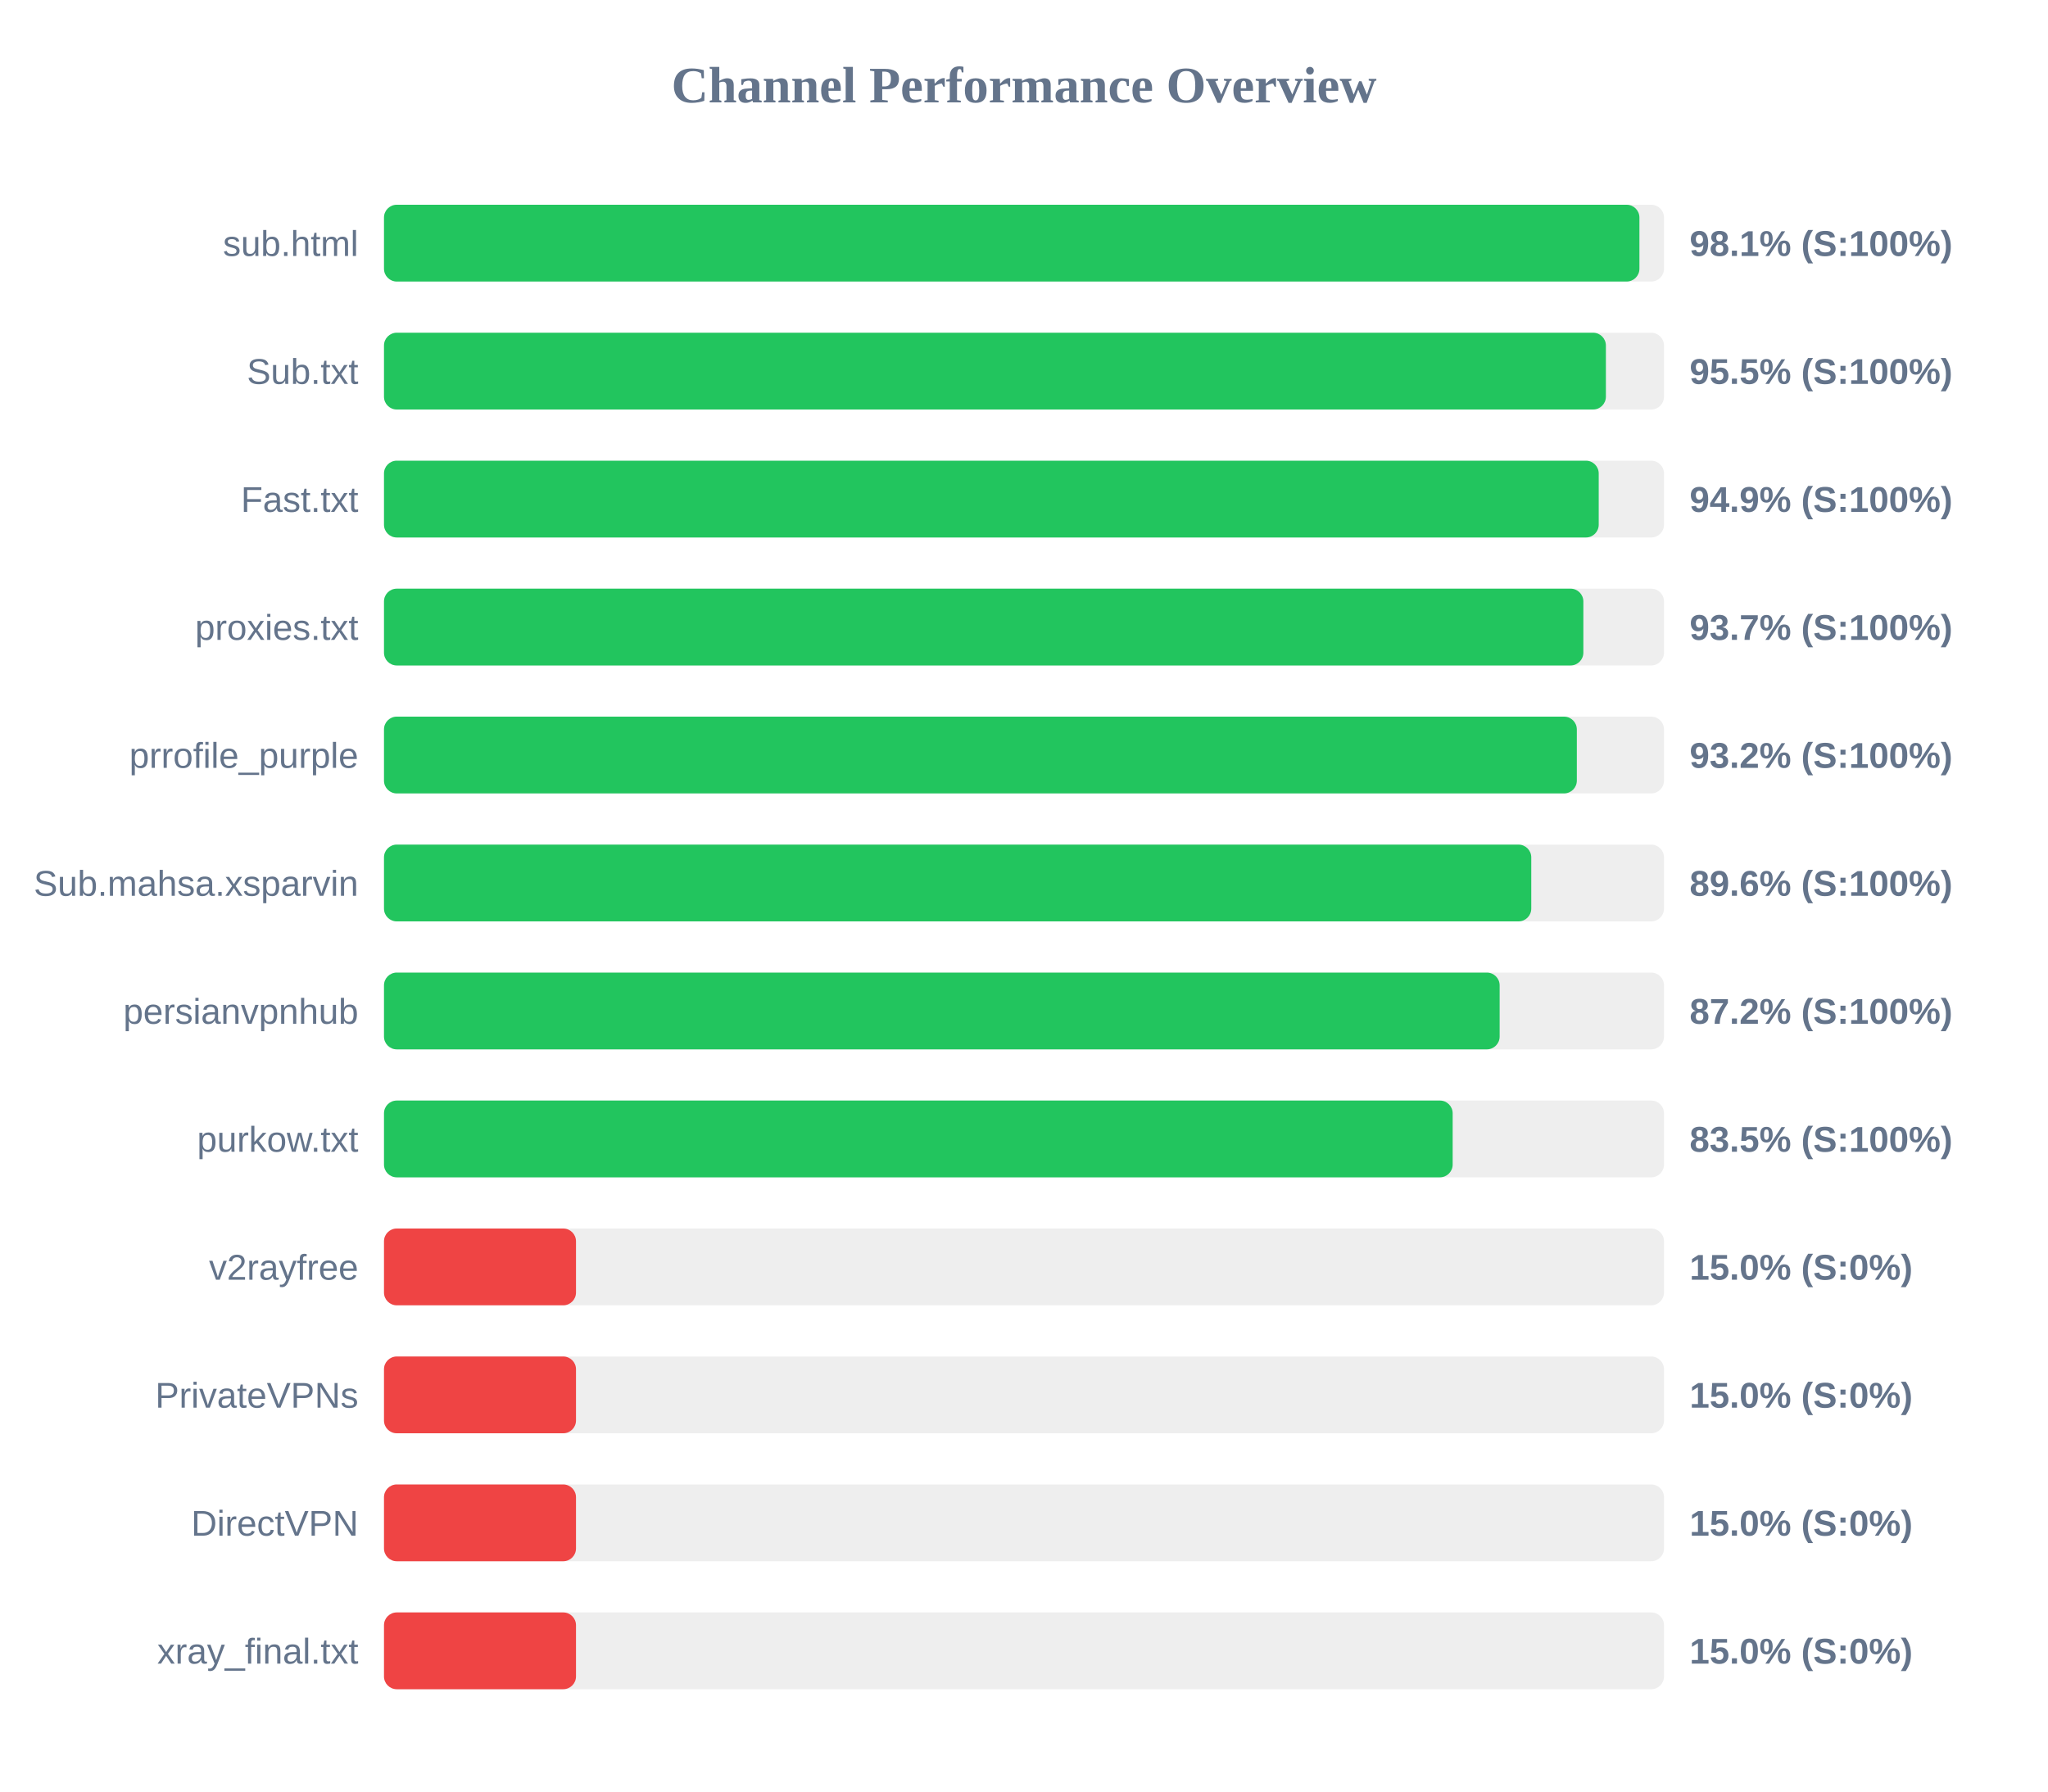
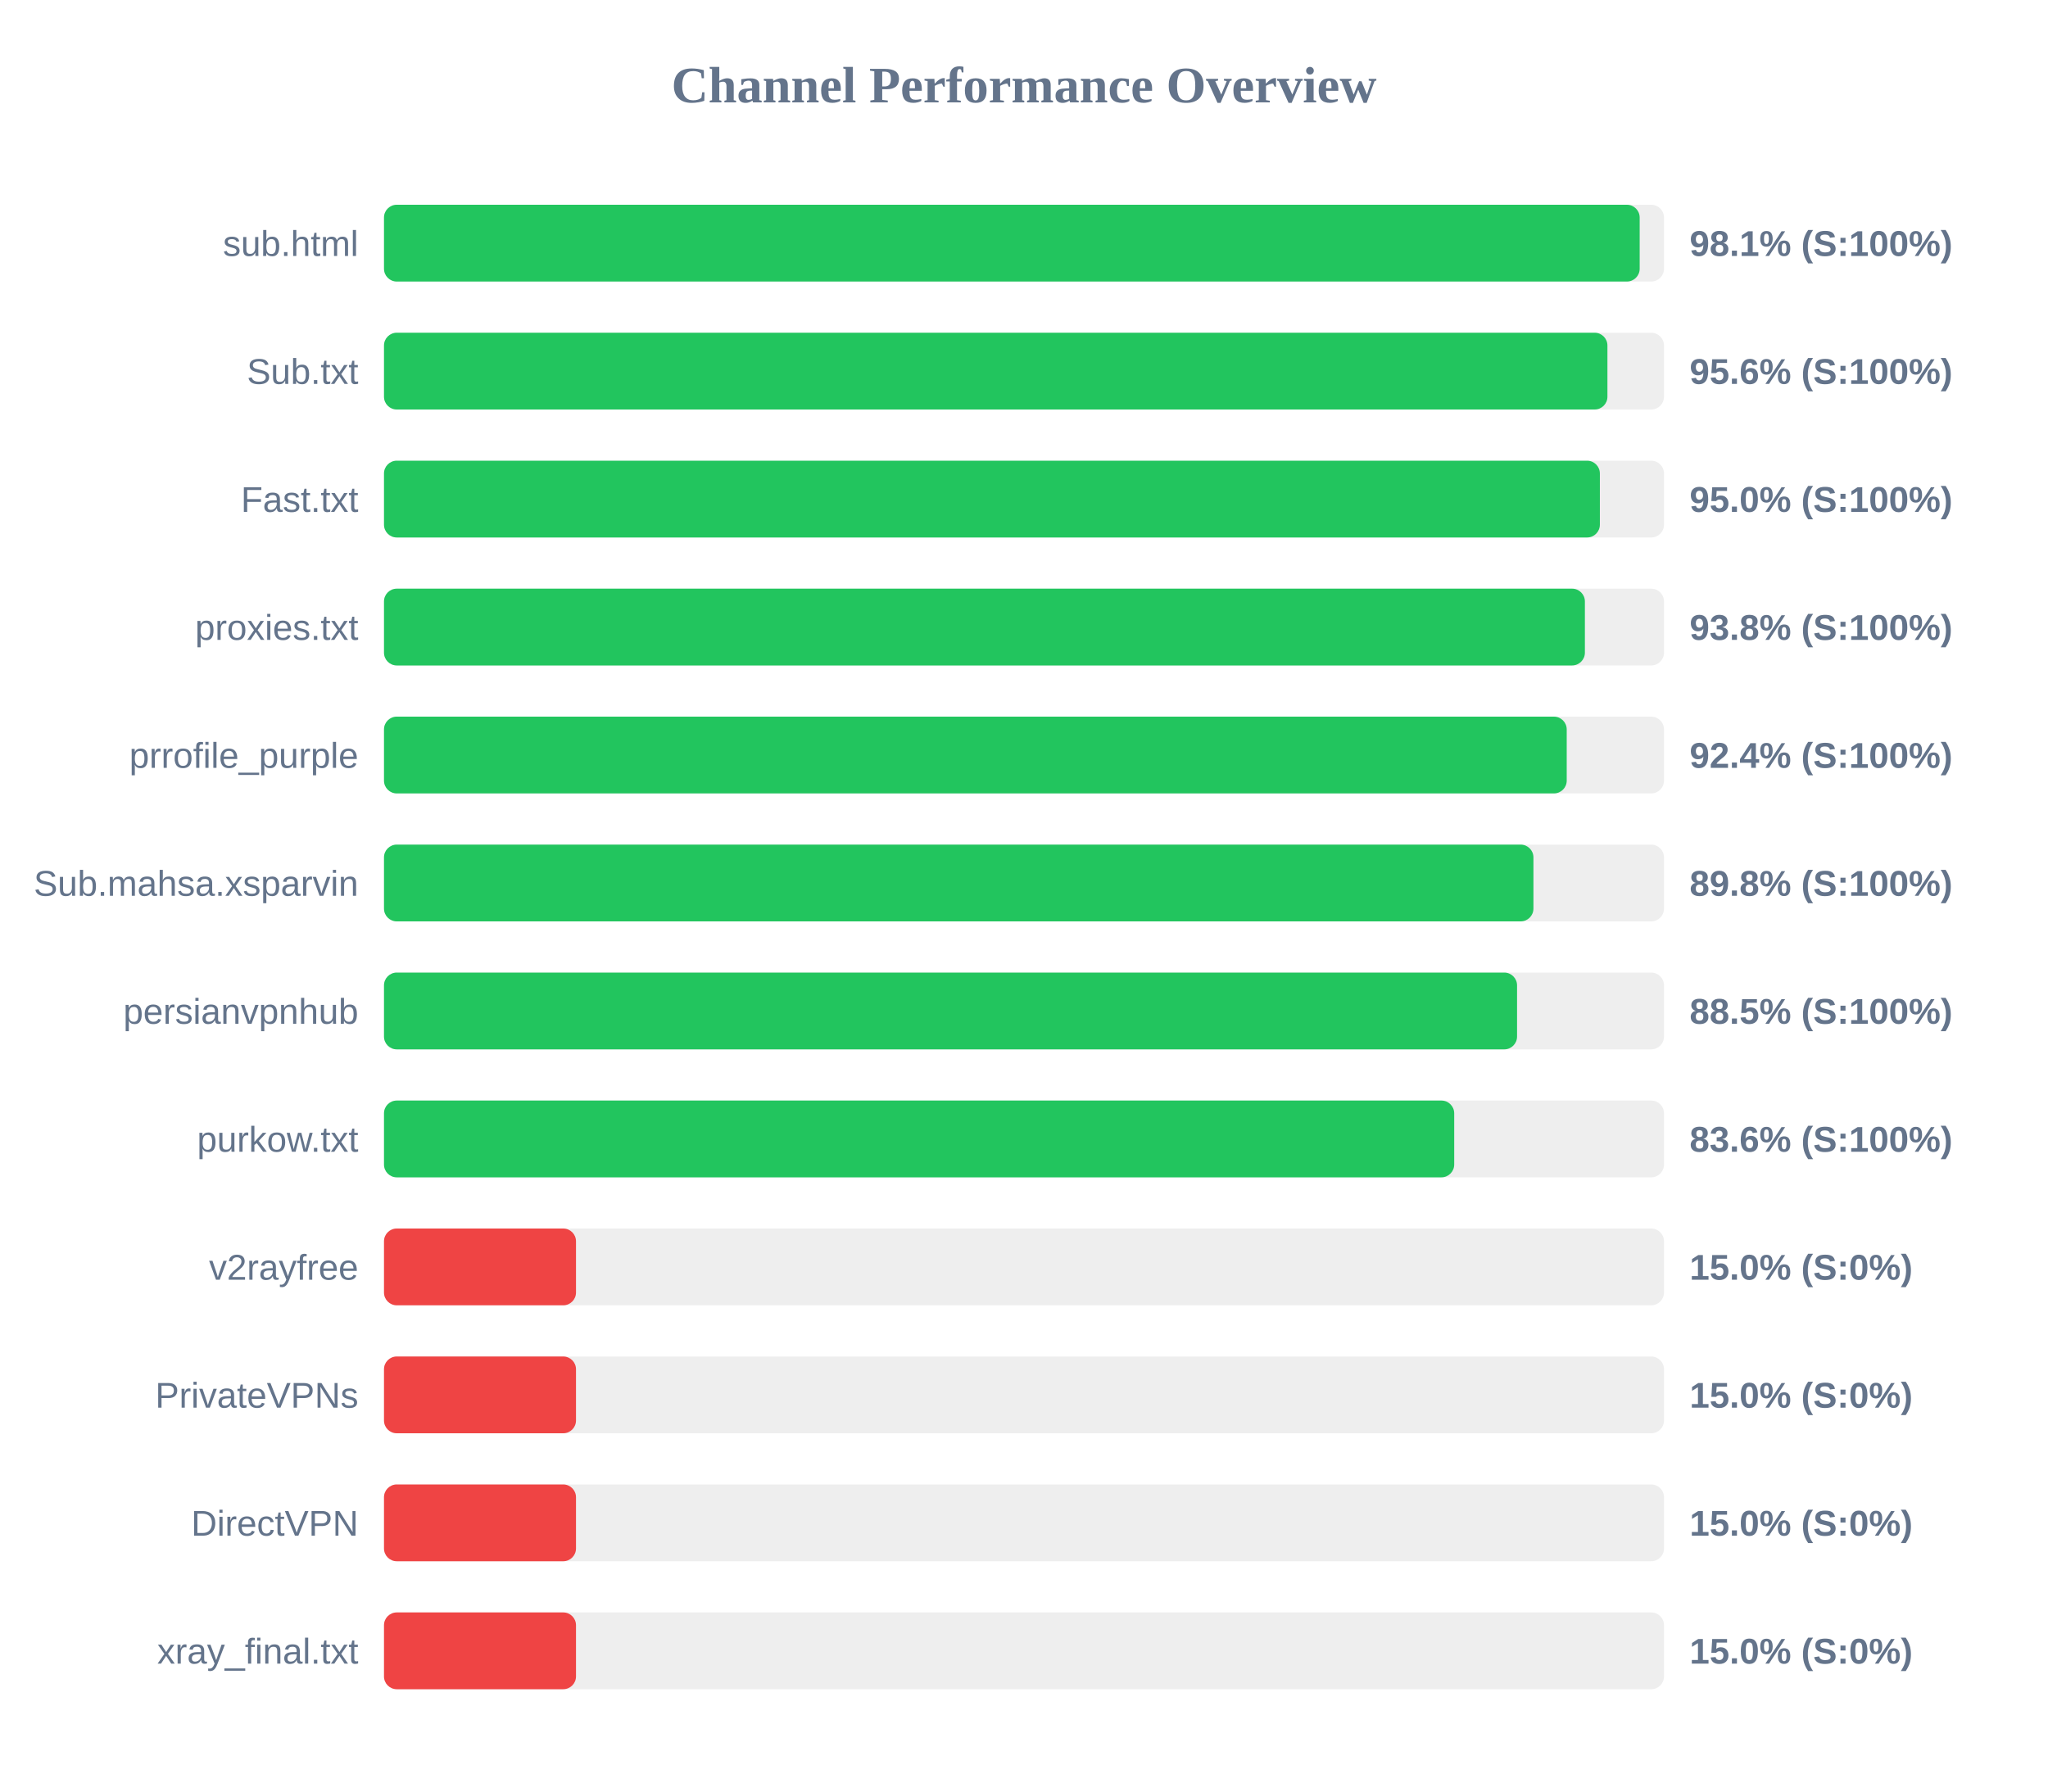
<svg xmlns="http://www.w3.org/2000/svg" width="800" height="700" version="1.1">
  <style>
        .row { font: 14px Arial; fill: #64748b; }
        .score { font: bold 14px Arial; fill: #64748b; }
    </style>
  <text x="400" y="40" text-anchor="middle" font-size="20px" font-weight="bold" fill="#64748b">Channel Performance Overview</text>
  <rect x="150" y="80" width="500" height="30" fill="#eee" rx="5" />
-   <rect x="150" y="80" width="490.4" height="30" fill="#22c55e" rx="5" />
+   <rect x="150" y="80" width="490.5" height="30" fill="#22c55e" rx="5" />
  <text x="140" y="100" text-anchor="end" class="row">sub.html</text>
  <text x="660" y="100" text-anchor="start" class="score">98.1% (S:100%)</text>
  <rect x="150" y="130" width="500" height="30" fill="#eee" rx="5" />
-   <rect x="150" y="130" width="477.3" height="30" fill="#22c55e" rx="5" />
+   <rect x="150" y="130" width="477.9" height="30" fill="#22c55e" rx="5" />
  <text x="140" y="150" text-anchor="end" class="row">Sub.txt</text>
-   <text x="660" y="150" text-anchor="start" class="score">95.5% (S:100%)</text>
+   <text x="660" y="150" text-anchor="start" class="score">95.6% (S:100%)</text>
  <rect x="150" y="180" width="500" height="30" fill="#eee" rx="5" />
-   <rect x="150" y="180" width="474.5" height="30" fill="#22c55e" rx="5" />
+   <rect x="150" y="180" width="474.95" height="30" fill="#22c55e" rx="5" />
  <text x="140" y="200" text-anchor="end" class="row">Fast.txt</text>
-   <text x="660" y="200" text-anchor="start" class="score">94.9% (S:100%)</text>
+   <text x="660" y="200" text-anchor="start" class="score">95.0% (S:100%)</text>
  <rect x="150" y="230" width="500" height="30" fill="#eee" rx="5" />
-   <rect x="150" y="230" width="468.5" height="30" fill="#22c55e" rx="5" />
+   <rect x="150" y="230" width="469.1" height="30" fill="#22c55e" rx="5" />
  <text x="140" y="250" text-anchor="end" class="row">proxies.txt</text>
-   <text x="660" y="250" text-anchor="start" class="score">93.7% (S:100%)</text>
+   <text x="660" y="250" text-anchor="start" class="score">93.8% (S:100%)</text>
  <rect x="150" y="280" width="500" height="30" fill="#eee" rx="5" />
-   <rect x="150" y="280" width="465.95" height="30" fill="#22c55e" rx="5" />
+   <rect x="150" y="280" width="462.0" height="30" fill="#22c55e" rx="5" />
  <text x="140" y="300" text-anchor="end" class="row">prrofile_purple</text>
-   <text x="660" y="300" text-anchor="start" class="score">93.2% (S:100%)</text>
+   <text x="660" y="300" text-anchor="start" class="score">92.4% (S:100%)</text>
  <rect x="150" y="330" width="500" height="30" fill="#eee" rx="5" />
-   <rect x="150" y="330" width="448.15" height="30" fill="#22c55e" rx="5" />
+   <rect x="150" y="330" width="449.0" height="30" fill="#22c55e" rx="5" />
  <text x="140" y="350" text-anchor="end" class="row">Sub.mahsa.xsparvin</text>
-   <text x="660" y="350" text-anchor="start" class="score">89.6% (S:100%)</text>
+   <text x="660" y="350" text-anchor="start" class="score">89.8% (S:100%)</text>
  <rect x="150" y="380" width="500" height="30" fill="#eee" rx="5" />
-   <rect x="150" y="380" width="435.8" height="30" fill="#22c55e" rx="5" />
+   <rect x="150" y="380" width="442.6" height="30" fill="#22c55e" rx="5" />
  <text x="140" y="400" text-anchor="end" class="row">persianvpnhub</text>
-   <text x="660" y="400" text-anchor="start" class="score">87.2% (S:100%)</text>
+   <text x="660" y="400" text-anchor="start" class="score">88.5% (S:100%)</text>
  <rect x="150" y="430" width="500" height="30" fill="#eee" rx="5" />
-   <rect x="150" y="430" width="417.45" height="30" fill="#22c55e" rx="5" />
+   <rect x="150" y="430" width="418.05" height="30" fill="#22c55e" rx="5" />
  <text x="140" y="450" text-anchor="end" class="row">purkow.txt</text>
-   <text x="660" y="450" text-anchor="start" class="score">83.5% (S:100%)</text>
+   <text x="660" y="450" text-anchor="start" class="score">83.6% (S:100%)</text>
  <rect x="150" y="480" width="500" height="30" fill="#eee" rx="5" />
  <rect x="150" y="480" width="75.0" height="30" fill="#ef4444" rx="5" />
  <text x="140" y="500" text-anchor="end" class="row">v2rayfree</text>
  <text x="660" y="500" text-anchor="start" class="score">15.0% (S:0%)</text>
  <rect x="150" y="530" width="500" height="30" fill="#eee" rx="5" />
  <rect x="150" y="530" width="75.0" height="30" fill="#ef4444" rx="5" />
  <text x="140" y="550" text-anchor="end" class="row">PrivateVPNs</text>
  <text x="660" y="550" text-anchor="start" class="score">15.0% (S:0%)</text>
  <rect x="150" y="580" width="500" height="30" fill="#eee" rx="5" />
  <rect x="150" y="580" width="75.0" height="30" fill="#ef4444" rx="5" />
  <text x="140" y="600" text-anchor="end" class="row">DirectVPN</text>
  <text x="660" y="600" text-anchor="start" class="score">15.0% (S:0%)</text>
  <rect x="150" y="630" width="500" height="30" fill="#eee" rx="5" />
  <rect x="150" y="630" width="75.0" height="30" fill="#ef4444" rx="5" />
  <text x="140" y="650" text-anchor="end" class="row">xray_final.txt</text>
  <text x="660" y="650" text-anchor="start" class="score">15.0% (S:0%)</text>
</svg>
